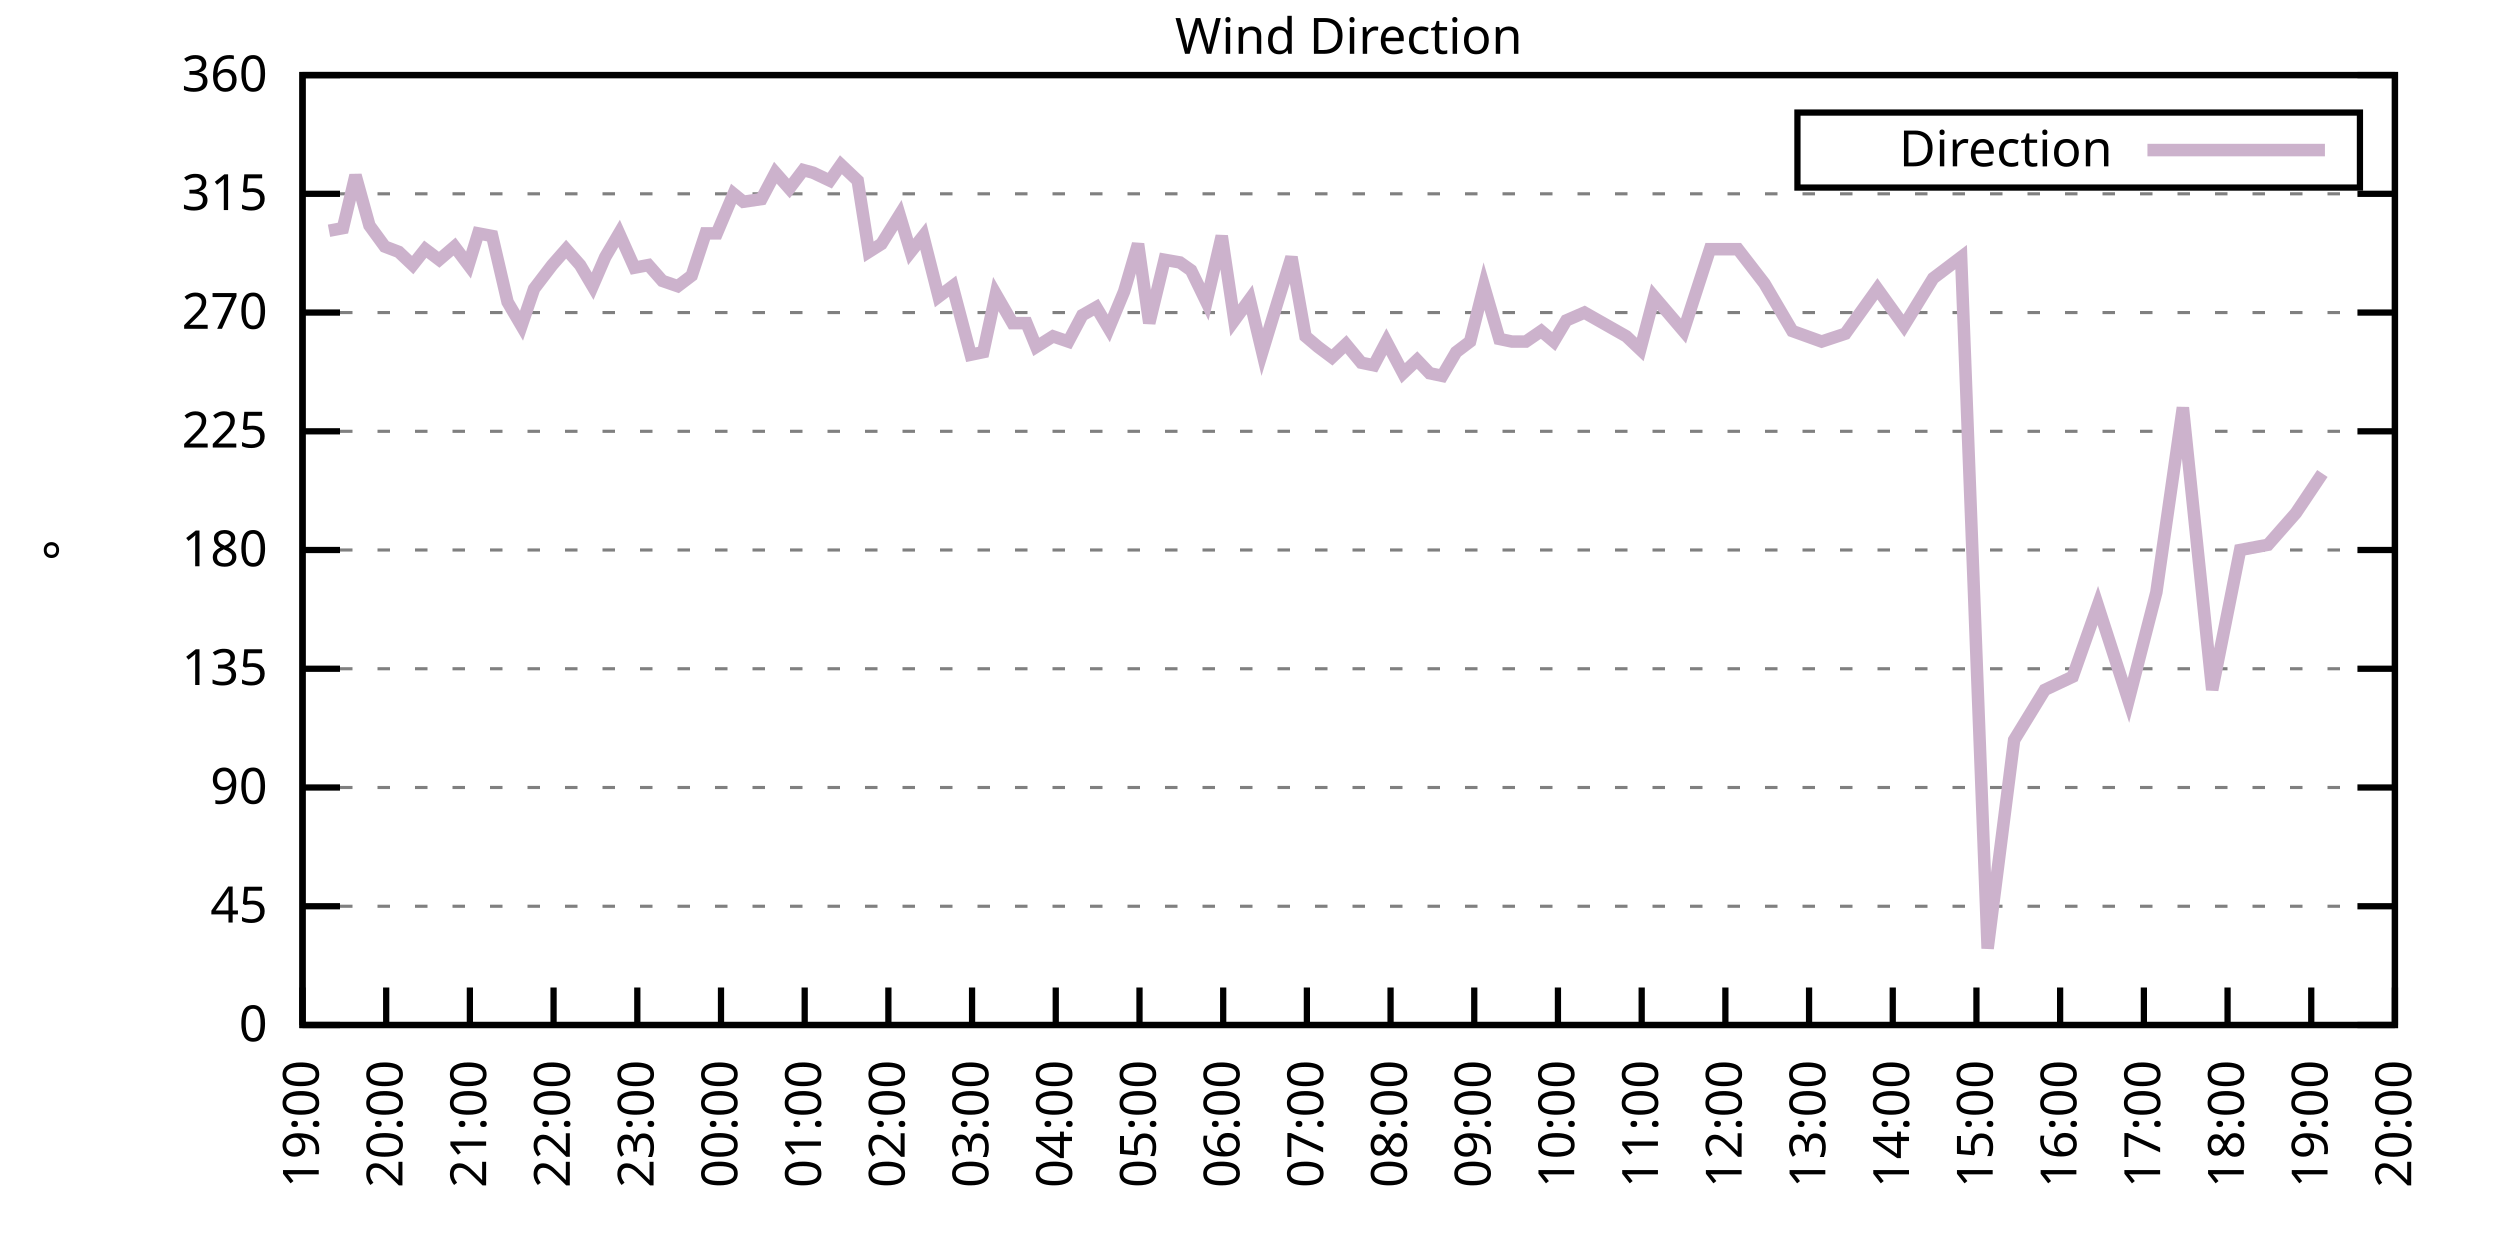
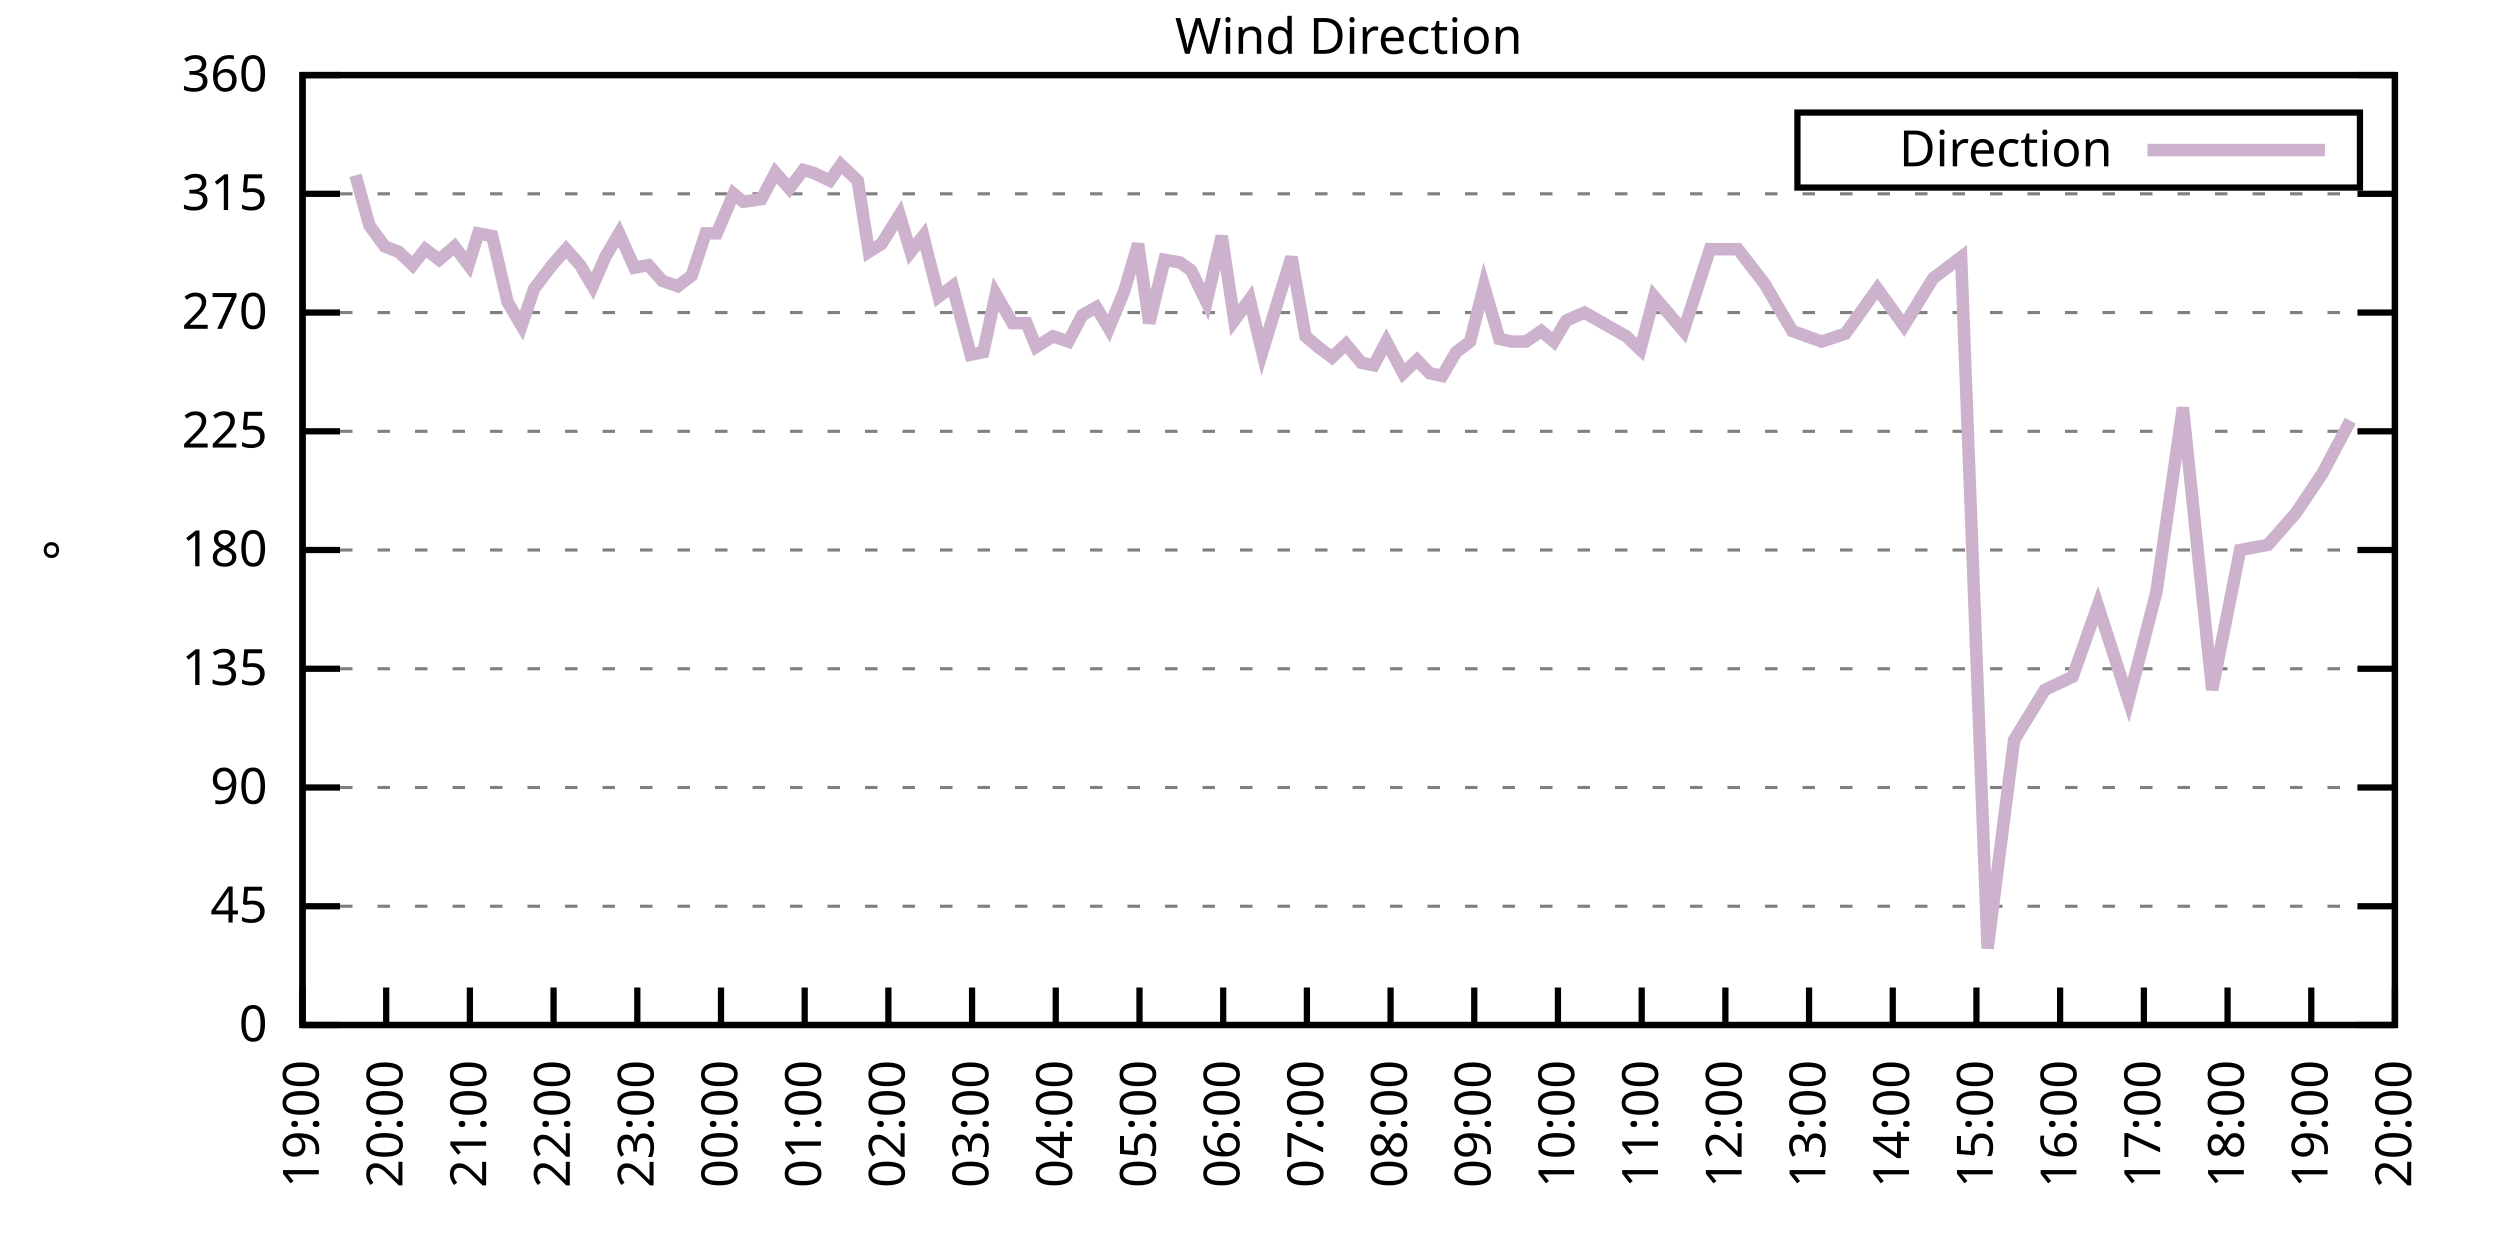
<svg xmlns="http://www.w3.org/2000/svg" xmlns:xlink="http://www.w3.org/1999/xlink" width="400" height="200" viewBox="0 0 400 200">
  <g id="gnuplot_canvas">
    <rect x="0" y="0" width="400" height="200" fill="none" />
    <defs>
      <circle id="gpDot" r="0.5" stroke-width="0.5" stroke="currentColor" />
      <path id="gpPt0" stroke-width="0.333" stroke="currentColor" d="M-1,0 h2 M0,-1 v2" />
      <path id="gpPt1" stroke-width="0.333" stroke="currentColor" d="M-1,-1 L1,1 M1,-1 L-1,1" />
      <path id="gpPt2" stroke-width="0.333" stroke="currentColor" d="M-1,0 L1,0 M0,-1 L0,1 M-1,-1 L1,1 M-1,1 L1,-1" />
      <rect id="gpPt3" stroke-width="0.333" stroke="currentColor" x="-1" y="-1" width="2" height="2" />
      <rect id="gpPt4" stroke-width="0.333" stroke="currentColor" fill="currentColor" x="-1" y="-1" width="2" height="2" />
      <circle id="gpPt5" stroke-width="0.333" stroke="currentColor" cx="0" cy="0" r="1" />
      <use xlink:href="#gpPt5" id="gpPt6" fill="currentColor" stroke="none" />
      <path id="gpPt7" stroke-width="0.333" stroke="currentColor" d="M0,-1.33 L-1.33,0.67 L1.33,0.67 z" />
      <use xlink:href="#gpPt7" id="gpPt8" fill="currentColor" stroke="none" />
      <use xlink:href="#gpPt7" id="gpPt9" stroke="currentColor" transform="rotate(180)" />
      <use xlink:href="#gpPt9" id="gpPt10" fill="currentColor" stroke="none" />
      <use xlink:href="#gpPt3" id="gpPt11" stroke="currentColor" transform="rotate(45)" />
      <use xlink:href="#gpPt11" id="gpPt12" fill="currentColor" stroke="none" />
      <path id="gpPt13" stroke-width="0.333" stroke="currentColor" d="M0,1.330 L1.265,0.411 L0.782,-1.067 L-0.782,-1.076 L-1.265,0.411 z" />
      <use xlink:href="#gpPt13" id="gpPt14" fill="currentColor" stroke="none" />
      <filter id="textbox" filterUnits="objectBoundingBox" x="0" y="0" height="1" width="1">
        <feFlood flood-color="white" flood-opacity="1" result="bgnd" />
        <feComposite in="SourceGraphic" in2="bgnd" operator="atop" />
      </filter>
      <filter id="greybox" filterUnits="objectBoundingBox" x="0" y="0" height="1" width="1">
        <feFlood flood-color="lightgrey" flood-opacity="1" result="grey" />
        <feComposite in="SourceGraphic" in2="grey" operator="atop" />
      </filter>
    </defs>
    <g fill="none" color="white" stroke="currentColor" stroke-width="1.00" stroke-linecap="butt" stroke-linejoin="miter">
</g>
    <g fill="none" color="black" stroke="currentColor" stroke-width="1.00" stroke-linecap="butt" stroke-linejoin="miter">
      <g stroke="none" shape-rendering="crispEdges">
        <polygon fill="rgb(255, 255, 255)" points="48.40,164.00 383.18,164.00 383.18,12.02 48.40,12.02 " />
      </g>
    </g>
    <g fill="none" color="black" stroke="currentColor" stroke-width="1.00" stroke-linecap="butt" stroke-linejoin="miter">
</g>
    <g fill="none" color="black" stroke="black" stroke-width="0.50" stroke-linecap="butt" stroke-linejoin="miter">
</g>
    <g fill="none" color="gray" stroke="currentColor" stroke-width="0.50" stroke-linecap="butt" stroke-linejoin="miter">
      <path stroke="gray" stroke-dasharray="2,4" class="gridline" d="M48.40,164.00 L383.19,164.00  " />
    </g>
    <g fill="none" color="gray" stroke="gray" stroke-width="1.00" stroke-linecap="butt" stroke-linejoin="miter">
</g>
    <g fill="none" color="black" stroke="currentColor" stroke-width="1.00" stroke-linecap="butt" stroke-linejoin="miter">
      <path stroke="black" d="M48.40,164.00 L54.40,164.00 M383.19,164.00 L377.19,164.00  " />
      <g transform="translate(42.80,166.60)" stroke="none" fill="black" font-family="Sans" font-size="8.00" text-anchor="end">
        <text>
          <tspan font-family="Sans"> 0</tspan>
        </text>
      </g>
    </g>
    <g fill="none" color="black" stroke="currentColor" stroke-width="1.00" stroke-linecap="butt" stroke-linejoin="miter">
</g>
    <g fill="none" color="black" stroke="black" stroke-width="0.50" stroke-linecap="butt" stroke-linejoin="miter">
</g>
    <g fill="none" color="gray" stroke="currentColor" stroke-width="0.50" stroke-linecap="butt" stroke-linejoin="miter">
      <path stroke="gray" stroke-dasharray="2,4" class="gridline" d="M48.40,145.00 L383.19,145.00  " />
    </g>
    <g fill="none" color="gray" stroke="gray" stroke-width="1.00" stroke-linecap="butt" stroke-linejoin="miter">
</g>
    <g fill="none" color="black" stroke="currentColor" stroke-width="1.00" stroke-linecap="butt" stroke-linejoin="miter">
      <path stroke="black" d="M48.40,145.00 L54.40,145.00 M383.19,145.00 L377.19,145.00  " />
      <g transform="translate(42.80,147.60)" stroke="none" fill="black" font-family="Sans" font-size="8.00" text-anchor="end">
        <text>
          <tspan font-family="Sans"> 45</tspan>
        </text>
      </g>
    </g>
    <g fill="none" color="black" stroke="currentColor" stroke-width="1.00" stroke-linecap="butt" stroke-linejoin="miter">
</g>
    <g fill="none" color="black" stroke="black" stroke-width="0.50" stroke-linecap="butt" stroke-linejoin="miter">
</g>
    <g fill="none" color="gray" stroke="currentColor" stroke-width="0.50" stroke-linecap="butt" stroke-linejoin="miter">
      <path stroke="gray" stroke-dasharray="2,4" class="gridline" d="M48.40,126.00 L383.19,126.00  " />
    </g>
    <g fill="none" color="gray" stroke="gray" stroke-width="1.00" stroke-linecap="butt" stroke-linejoin="miter">
</g>
    <g fill="none" color="black" stroke="currentColor" stroke-width="1.00" stroke-linecap="butt" stroke-linejoin="miter">
      <path stroke="black" d="M48.40,126.00 L54.40,126.00 M383.19,126.00 L377.19,126.00  " />
      <g transform="translate(42.80,128.60)" stroke="none" fill="black" font-family="Sans" font-size="8.00" text-anchor="end">
        <text>
          <tspan font-family="Sans"> 90</tspan>
        </text>
      </g>
    </g>
    <g fill="none" color="black" stroke="currentColor" stroke-width="1.00" stroke-linecap="butt" stroke-linejoin="miter">
</g>
    <g fill="none" color="black" stroke="black" stroke-width="0.50" stroke-linecap="butt" stroke-linejoin="miter">
</g>
    <g fill="none" color="gray" stroke="currentColor" stroke-width="0.50" stroke-linecap="butt" stroke-linejoin="miter">
      <path stroke="gray" stroke-dasharray="2,4" class="gridline" d="M48.40,107.00 L383.19,107.00  " />
    </g>
    <g fill="none" color="gray" stroke="gray" stroke-width="1.00" stroke-linecap="butt" stroke-linejoin="miter">
</g>
    <g fill="none" color="black" stroke="currentColor" stroke-width="1.00" stroke-linecap="butt" stroke-linejoin="miter">
      <path stroke="black" d="M48.40,107.00 L54.40,107.00 M383.19,107.00 L377.19,107.00  " />
      <g transform="translate(42.80,109.60)" stroke="none" fill="black" font-family="Sans" font-size="8.00" text-anchor="end">
        <text>
          <tspan font-family="Sans"> 135</tspan>
        </text>
      </g>
    </g>
    <g fill="none" color="black" stroke="currentColor" stroke-width="1.00" stroke-linecap="butt" stroke-linejoin="miter">
</g>
    <g fill="none" color="black" stroke="black" stroke-width="0.50" stroke-linecap="butt" stroke-linejoin="miter">
</g>
    <g fill="none" color="gray" stroke="currentColor" stroke-width="0.50" stroke-linecap="butt" stroke-linejoin="miter">
      <path stroke="gray" stroke-dasharray="2,4" class="gridline" d="M48.40,88.00 L383.19,88.00  " />
    </g>
    <g fill="none" color="gray" stroke="gray" stroke-width="1.00" stroke-linecap="butt" stroke-linejoin="miter">
</g>
    <g fill="none" color="black" stroke="currentColor" stroke-width="1.00" stroke-linecap="butt" stroke-linejoin="miter">
      <path stroke="black" d="M48.40,88.00 L54.40,88.00 M383.19,88.00 L377.19,88.00  " />
      <g transform="translate(42.80,90.60)" stroke="none" fill="black" font-family="Sans" font-size="8.00" text-anchor="end">
        <text>
          <tspan font-family="Sans"> 180</tspan>
        </text>
      </g>
    </g>
    <g fill="none" color="black" stroke="currentColor" stroke-width="1.00" stroke-linecap="butt" stroke-linejoin="miter">
</g>
    <g fill="none" color="black" stroke="black" stroke-width="0.50" stroke-linecap="butt" stroke-linejoin="miter">
</g>
    <g fill="none" color="gray" stroke="currentColor" stroke-width="0.50" stroke-linecap="butt" stroke-linejoin="miter">
      <path stroke="gray" stroke-dasharray="2,4" class="gridline" d="M48.40,69.01 L383.19,69.01  " />
    </g>
    <g fill="none" color="gray" stroke="gray" stroke-width="1.00" stroke-linecap="butt" stroke-linejoin="miter">
</g>
    <g fill="none" color="black" stroke="currentColor" stroke-width="1.00" stroke-linecap="butt" stroke-linejoin="miter">
      <path stroke="black" d="M48.40,69.01 L54.40,69.01 M383.19,69.01 L377.19,69.01  " />
      <g transform="translate(42.80,71.61)" stroke="none" fill="black" font-family="Sans" font-size="8.00" text-anchor="end">
        <text>
          <tspan font-family="Sans"> 225</tspan>
        </text>
      </g>
    </g>
    <g fill="none" color="black" stroke="currentColor" stroke-width="1.00" stroke-linecap="butt" stroke-linejoin="miter">
</g>
    <g fill="none" color="black" stroke="black" stroke-width="0.50" stroke-linecap="butt" stroke-linejoin="miter">
</g>
    <g fill="none" color="gray" stroke="currentColor" stroke-width="0.50" stroke-linecap="butt" stroke-linejoin="miter">
      <path stroke="gray" stroke-dasharray="2,4" class="gridline" d="M48.40,50.01 L383.19,50.01  " />
    </g>
    <g fill="none" color="gray" stroke="gray" stroke-width="1.00" stroke-linecap="butt" stroke-linejoin="miter">
</g>
    <g fill="none" color="black" stroke="currentColor" stroke-width="1.00" stroke-linecap="butt" stroke-linejoin="miter">
      <path stroke="black" d="M48.40,50.01 L54.40,50.01 M383.19,50.01 L377.19,50.01  " />
      <g transform="translate(42.80,52.61)" stroke="none" fill="black" font-family="Sans" font-size="8.00" text-anchor="end">
        <text>
          <tspan font-family="Sans"> 270</tspan>
        </text>
      </g>
    </g>
    <g fill="none" color="black" stroke="currentColor" stroke-width="1.00" stroke-linecap="butt" stroke-linejoin="miter">
</g>
    <g fill="none" color="black" stroke="black" stroke-width="0.50" stroke-linecap="butt" stroke-linejoin="miter">
</g>
    <g fill="none" color="gray" stroke="currentColor" stroke-width="0.50" stroke-linecap="butt" stroke-linejoin="miter">
      <path stroke="gray" stroke-dasharray="2,4" class="gridline" d="M48.40,31.01 L383.19,31.01  " />
    </g>
    <g fill="none" color="gray" stroke="gray" stroke-width="1.00" stroke-linecap="butt" stroke-linejoin="miter">
</g>
    <g fill="none" color="black" stroke="currentColor" stroke-width="1.00" stroke-linecap="butt" stroke-linejoin="miter">
      <path stroke="black" d="M48.40,31.01 L54.40,31.01 M383.19,31.01 L377.19,31.01  " />
      <g transform="translate(42.80,33.61)" stroke="none" fill="black" font-family="Sans" font-size="8.00" text-anchor="end">
        <text>
          <tspan font-family="Sans"> 315</tspan>
        </text>
      </g>
    </g>
    <g fill="none" color="black" stroke="currentColor" stroke-width="1.00" stroke-linecap="butt" stroke-linejoin="miter">
</g>
    <g fill="none" color="black" stroke="black" stroke-width="0.50" stroke-linecap="butt" stroke-linejoin="miter">
</g>
    <g fill="none" color="gray" stroke="currentColor" stroke-width="0.50" stroke-linecap="butt" stroke-linejoin="miter">
      <path stroke="gray" stroke-dasharray="2,4" class="gridline" d="M48.40,12.01 L383.19,12.01  " />
    </g>
    <g fill="none" color="gray" stroke="gray" stroke-width="1.00" stroke-linecap="butt" stroke-linejoin="miter">
</g>
    <g fill="none" color="black" stroke="currentColor" stroke-width="1.00" stroke-linecap="butt" stroke-linejoin="miter">
      <path stroke="black" d="M48.40,12.01 L54.40,12.01 M383.19,12.01 L377.19,12.01  " />
      <g transform="translate(42.80,14.61)" stroke="none" fill="black" font-family="Sans" font-size="8.00" text-anchor="end">
        <text>
          <tspan font-family="Sans"> 360</tspan>
        </text>
      </g>
    </g>
    <g fill="none" color="black" stroke="currentColor" stroke-width="1.00" stroke-linecap="butt" stroke-linejoin="miter">
      <path stroke="black" d="M48.40,164.00 L48.40,158.00  " />
      <g transform="translate(51.00,169.60) rotate(270.00)" stroke="none" fill="black" font-family="Sans" font-size="8.00" text-anchor="end">
        <text>
          <tspan font-family="Sans">19:00</tspan>
        </text>
      </g>
    </g>
    <g fill="none" color="black" stroke="currentColor" stroke-width="1.00" stroke-linecap="butt" stroke-linejoin="miter">
      <path stroke="black" d="M61.79,164.00 L61.79,158.00  " />
      <g transform="translate(64.39,169.60) rotate(270.00)" stroke="none" fill="black" font-family="Sans" font-size="8.00" text-anchor="end">
        <text>
          <tspan font-family="Sans">20:00</tspan>
        </text>
      </g>
    </g>
    <g fill="none" color="black" stroke="currentColor" stroke-width="1.00" stroke-linecap="butt" stroke-linejoin="miter">
      <path stroke="black" d="M75.18,164.00 L75.18,158.00  " />
      <g transform="translate(77.78,169.60) rotate(270.00)" stroke="none" fill="black" font-family="Sans" font-size="8.00" text-anchor="end">
        <text>
          <tspan font-family="Sans">21:00</tspan>
        </text>
      </g>
    </g>
    <g fill="none" color="black" stroke="currentColor" stroke-width="1.00" stroke-linecap="butt" stroke-linejoin="miter">
      <path stroke="black" d="M88.57,164.00 L88.57,158.00  " />
      <g transform="translate(91.17,169.60) rotate(270.00)" stroke="none" fill="black" font-family="Sans" font-size="8.00" text-anchor="end">
        <text>
          <tspan font-family="Sans">22:00</tspan>
        </text>
      </g>
    </g>
    <g fill="none" color="black" stroke="currentColor" stroke-width="1.00" stroke-linecap="butt" stroke-linejoin="miter">
      <path stroke="black" d="M101.97,164.00 L101.97,158.00  " />
      <g transform="translate(104.57,169.60) rotate(270.00)" stroke="none" fill="black" font-family="Sans" font-size="8.00" text-anchor="end">
        <text>
          <tspan font-family="Sans">23:00</tspan>
        </text>
      </g>
    </g>
    <g fill="none" color="black" stroke="currentColor" stroke-width="1.00" stroke-linecap="butt" stroke-linejoin="miter">
      <path stroke="black" d="M115.36,164.00 L115.36,158.00  " />
      <g transform="translate(117.96,169.60) rotate(270.00)" stroke="none" fill="black" font-family="Sans" font-size="8.00" text-anchor="end">
        <text>
          <tspan font-family="Sans">00:00</tspan>
        </text>
      </g>
    </g>
    <g fill="none" color="black" stroke="currentColor" stroke-width="1.00" stroke-linecap="butt" stroke-linejoin="miter">
      <path stroke="black" d="M128.75,164.00 L128.75,158.00  " />
      <g transform="translate(131.35,169.60) rotate(270.00)" stroke="none" fill="black" font-family="Sans" font-size="8.00" text-anchor="end">
        <text>
          <tspan font-family="Sans">01:00</tspan>
        </text>
      </g>
    </g>
    <g fill="none" color="black" stroke="currentColor" stroke-width="1.00" stroke-linecap="butt" stroke-linejoin="miter">
      <path stroke="black" d="M142.14,164.00 L142.14,158.00  " />
      <g transform="translate(144.74,169.60) rotate(270.00)" stroke="none" fill="black" font-family="Sans" font-size="8.00" text-anchor="end">
        <text>
          <tspan font-family="Sans">02:00</tspan>
        </text>
      </g>
    </g>
    <g fill="none" color="black" stroke="currentColor" stroke-width="1.00" stroke-linecap="butt" stroke-linejoin="miter">
      <path stroke="black" d="M155.53,164.00 L155.53,158.00  " />
      <g transform="translate(158.13,169.60) rotate(270.00)" stroke="none" fill="black" font-family="Sans" font-size="8.00" text-anchor="end">
        <text>
          <tspan font-family="Sans">03:00</tspan>
        </text>
      </g>
    </g>
    <g fill="none" color="black" stroke="currentColor" stroke-width="1.00" stroke-linecap="butt" stroke-linejoin="miter">
      <path stroke="black" d="M168.92,164.00 L168.92,158.00  " />
      <g transform="translate(171.52,169.60) rotate(270.00)" stroke="none" fill="black" font-family="Sans" font-size="8.00" text-anchor="end">
        <text>
          <tspan font-family="Sans">04:00</tspan>
        </text>
      </g>
    </g>
    <g fill="none" color="black" stroke="currentColor" stroke-width="1.00" stroke-linecap="butt" stroke-linejoin="miter">
      <path stroke="black" d="M182.32,164.00 L182.32,158.00  " />
      <g transform="translate(184.92,169.60) rotate(270.00)" stroke="none" fill="black" font-family="Sans" font-size="8.00" text-anchor="end">
        <text>
          <tspan font-family="Sans">05:00</tspan>
        </text>
      </g>
    </g>
    <g fill="none" color="black" stroke="currentColor" stroke-width="1.00" stroke-linecap="butt" stroke-linejoin="miter">
      <path stroke="black" d="M195.71,164.00 L195.71,158.00  " />
      <g transform="translate(198.31,169.60) rotate(270.00)" stroke="none" fill="black" font-family="Sans" font-size="8.00" text-anchor="end">
        <text>
          <tspan font-family="Sans">06:00</tspan>
        </text>
      </g>
    </g>
    <g fill="none" color="black" stroke="currentColor" stroke-width="1.00" stroke-linecap="butt" stroke-linejoin="miter">
      <path stroke="black" d="M209.10,164.00 L209.10,158.00  " />
      <g transform="translate(211.70,169.60) rotate(270.00)" stroke="none" fill="black" font-family="Sans" font-size="8.00" text-anchor="end">
        <text>
          <tspan font-family="Sans">07:00</tspan>
        </text>
      </g>
    </g>
    <g fill="none" color="black" stroke="currentColor" stroke-width="1.00" stroke-linecap="butt" stroke-linejoin="miter">
      <path stroke="black" d="M222.49,164.00 L222.49,158.00  " />
      <g transform="translate(225.09,169.60) rotate(270.00)" stroke="none" fill="black" font-family="Sans" font-size="8.00" text-anchor="end">
        <text>
          <tspan font-family="Sans">08:00</tspan>
        </text>
      </g>
    </g>
    <g fill="none" color="black" stroke="currentColor" stroke-width="1.00" stroke-linecap="butt" stroke-linejoin="miter">
      <path stroke="black" d="M235.88,164.00 L235.88,158.00  " />
      <g transform="translate(238.48,169.60) rotate(270.00)" stroke="none" fill="black" font-family="Sans" font-size="8.00" text-anchor="end">
        <text>
          <tspan font-family="Sans">09:00</tspan>
        </text>
      </g>
    </g>
    <g fill="none" color="black" stroke="currentColor" stroke-width="1.00" stroke-linecap="butt" stroke-linejoin="miter">
      <path stroke="black" d="M249.27,164.00 L249.27,158.00  " />
      <g transform="translate(251.87,169.60) rotate(270.00)" stroke="none" fill="black" font-family="Sans" font-size="8.00" text-anchor="end">
        <text>
          <tspan font-family="Sans">10:00</tspan>
        </text>
      </g>
    </g>
    <g fill="none" color="black" stroke="currentColor" stroke-width="1.00" stroke-linecap="butt" stroke-linejoin="miter">
      <path stroke="black" d="M262.67,164.00 L262.67,158.00  " />
      <g transform="translate(265.27,169.60) rotate(270.00)" stroke="none" fill="black" font-family="Sans" font-size="8.00" text-anchor="end">
        <text>
          <tspan font-family="Sans">11:00</tspan>
        </text>
      </g>
    </g>
    <g fill="none" color="black" stroke="currentColor" stroke-width="1.00" stroke-linecap="butt" stroke-linejoin="miter">
      <path stroke="black" d="M276.06,164.00 L276.06,158.00  " />
      <g transform="translate(278.66,169.60) rotate(270.00)" stroke="none" fill="black" font-family="Sans" font-size="8.00" text-anchor="end">
        <text>
          <tspan font-family="Sans">12:00</tspan>
        </text>
      </g>
    </g>
    <g fill="none" color="black" stroke="currentColor" stroke-width="1.00" stroke-linecap="butt" stroke-linejoin="miter">
      <path stroke="black" d="M289.45,164.00 L289.45,158.00  " />
      <g transform="translate(292.05,169.60) rotate(270.00)" stroke="none" fill="black" font-family="Sans" font-size="8.00" text-anchor="end">
        <text>
          <tspan font-family="Sans">13:00</tspan>
        </text>
      </g>
    </g>
    <g fill="none" color="black" stroke="currentColor" stroke-width="1.00" stroke-linecap="butt" stroke-linejoin="miter">
      <path stroke="black" d="M302.84,164.00 L302.84,158.00  " />
      <g transform="translate(305.44,169.60) rotate(270.00)" stroke="none" fill="black" font-family="Sans" font-size="8.00" text-anchor="end">
        <text>
          <tspan font-family="Sans">14:00</tspan>
        </text>
      </g>
    </g>
    <g fill="none" color="black" stroke="currentColor" stroke-width="1.00" stroke-linecap="butt" stroke-linejoin="miter">
      <path stroke="black" d="M316.23,164.00 L316.23,158.00  " />
      <g transform="translate(318.83,169.60) rotate(270.00)" stroke="none" fill="black" font-family="Sans" font-size="8.00" text-anchor="end">
        <text>
          <tspan font-family="Sans">15:00</tspan>
        </text>
      </g>
    </g>
    <g fill="none" color="black" stroke="currentColor" stroke-width="1.00" stroke-linecap="butt" stroke-linejoin="miter">
      <path stroke="black" d="M329.62,164.00 L329.62,158.00  " />
      <g transform="translate(332.22,169.60) rotate(270.00)" stroke="none" fill="black" font-family="Sans" font-size="8.00" text-anchor="end">
        <text>
          <tspan font-family="Sans">16:00</tspan>
        </text>
      </g>
    </g>
    <g fill="none" color="black" stroke="currentColor" stroke-width="1.00" stroke-linecap="butt" stroke-linejoin="miter">
      <path stroke="black" d="M343.02,164.00 L343.02,158.00  " />
      <g transform="translate(345.62,169.60) rotate(270.00)" stroke="none" fill="black" font-family="Sans" font-size="8.00" text-anchor="end">
        <text>
          <tspan font-family="Sans">17:00</tspan>
        </text>
      </g>
    </g>
    <g fill="none" color="black" stroke="currentColor" stroke-width="1.00" stroke-linecap="butt" stroke-linejoin="miter">
      <path stroke="black" d="M356.41,164.00 L356.41,158.00  " />
      <g transform="translate(359.01,169.60) rotate(270.00)" stroke="none" fill="black" font-family="Sans" font-size="8.00" text-anchor="end">
        <text>
          <tspan font-family="Sans">18:00</tspan>
        </text>
      </g>
    </g>
    <g fill="none" color="black" stroke="currentColor" stroke-width="1.00" stroke-linecap="butt" stroke-linejoin="miter">
      <path stroke="black" d="M369.80,164.00 L369.80,158.00  " />
      <g transform="translate(372.40,169.60) rotate(270.00)" stroke="none" fill="black" font-family="Sans" font-size="8.00" text-anchor="end">
        <text>
          <tspan font-family="Sans">19:00</tspan>
        </text>
      </g>
    </g>
    <g fill="none" color="black" stroke="currentColor" stroke-width="1.00" stroke-linecap="butt" stroke-linejoin="miter">
      <path stroke="black" d="M383.19,164.00 L383.19,158.00  " />
      <g transform="translate(385.79,169.60) rotate(270.00)" stroke="none" fill="black" font-family="Sans" font-size="8.00" text-anchor="end">
        <text>
          <tspan font-family="Sans">20:00</tspan>
        </text>
      </g>
    </g>
    <g fill="none" color="black" stroke="currentColor" stroke-width="1.00" stroke-linecap="butt" stroke-linejoin="miter">
</g>
    <g fill="none" color="black" stroke="currentColor" stroke-width="1.00" stroke-linecap="butt" stroke-linejoin="miter">
      <path stroke="black" d="M48.40,12.01 L48.40,164.00 L383.19,164.00 L383.19,12.01 L48.40,12.01 Z  " />
    </g>
    <g fill="none" color="black" stroke="currentColor" stroke-width="1.00" stroke-linecap="butt" stroke-linejoin="miter">
</g>
    <g fill="none" color="black" stroke="currentColor" stroke-width="1.00" stroke-linecap="butt" stroke-linejoin="miter">
      <path stroke="black" d="M287.59,30.01 L287.59,18.01 L377.59,18.01 L377.59,30.01 L287.59,30.01 Z  " />
    </g>
    <g id="Wind_direction_plot_1">
      <g fill="none" color="white" stroke="black" stroke-width="2.00" stroke-linecap="butt" stroke-linejoin="miter">
</g>
      <g fill="none" color="black" stroke="currentColor" stroke-width="2.00" stroke-linecap="butt" stroke-linejoin="miter">
        <g transform="translate(337.99,26.61)" stroke="none" fill="black" font-family="Sans" font-size="8.00" text-anchor="end">
          <text>
            <tspan font-family="Sans">Direction</tspan>
          </text>
        </g>
      </g>
      <g fill="none" color="black" stroke="currentColor" stroke-width="2.00" stroke-linecap="butt" stroke-linejoin="miter">
-         <path stroke="rgb(204, 178, 204)" d="M343.59,24.01 L371.99,24.01 M52.64,36.92 L54.87,36.50 L56.88,28.05 L59.11,36.08 L61.57,39.45 L63.80,40.30   L66.03,42.41 L68.04,39.87 L70.27,41.56 L72.73,39.45 L74.96,42.41 L76.52,37.34 L78.75,37.76 L81.21,48.32   L83.44,52.12 L85.45,46.21 L88.35,42.41 L90.58,39.87 L92.82,42.41 L94.82,45.79 L96.83,41.14 L99.06,37.34   L101.52,42.83 L103.75,42.41 L105.98,44.94 L108.44,45.79 L110.67,44.10 L112.90,37.34 L114.69,37.34 L117.37,31.01   L118.93,32.28 L121.83,31.85 L124.06,27.63 L126.29,30.16 L128.53,27.21 L130.09,27.63 L132.77,28.90 L134.55,26.36   L137.23,28.90 L139.02,40.30 L141.03,39.03 L143.93,34.39 L145.71,40.30 L147.72,37.76 L150.18,47.47 L152.41,45.79   L155.31,56.76 L157.32,56.34 L159.33,47.05 L162.01,51.70 L164.24,51.70 L165.80,55.50 L168.48,53.81 L170.93,54.65   L173.17,50.43 L175.40,49.16 L177.41,52.54 L179.86,46.63 L182.09,39.03 L183.88,51.70 L186.33,41.56 L188.79,41.99   L190.57,43.25 L193.03,48.32 L195.48,37.76 L197.49,51.27 L199.95,47.90 L201.96,56.34 L204.41,48.32 L206.64,41.14   L208.88,53.81 L210.88,55.50 L213.12,57.18 L215.35,55.07 L217.80,58.03 L219.81,58.45 L221.82,54.65 L224.50,59.72   L226.73,57.61 L228.74,59.72 L230.75,60.14 L232.98,56.34 L235.21,54.65 L237.44,45.79 L239.90,54.23 L241.91,54.65   L244.14,54.65 L246.60,52.96 L248.60,54.65 L250.61,51.27 L253.51,50.01 L260.21,53.81 L262.44,55.92 L264.67,47.47   L269.36,52.96 L273.60,39.87 L278.07,39.87 L282.31,45.36 L286.77,52.96 L291.46,54.65 L295.25,53.39 L300.39,46.21   L304.63,52.12 L309.31,44.52 L313.78,41.14 L318.02,151.76 L322.26,118.40 L327.17,110.38 L331.63,108.27 L335.65,96.87   L340.56,112.07 L345.02,94.76 L349.26,65.21 L353.95,110.38 L358.42,88.00 L362.88,87.16 L367.34,82.09 L371.58,75.76    " />
+         <path stroke="rgb(204, 178, 204)" d="M343.59,24.01 L371.99,24.01 M56.88,28.05 L59.11,36.08 L61.57,39.45 L63.80,40.30 L66.03,42.41 L68.04,39.87   L70.27,41.56 L72.73,39.45 L74.96,42.41 L76.52,37.34 L78.75,37.76 L81.21,48.32 L83.44,52.12 L85.45,46.21   L88.35,42.41 L90.58,39.87 L92.82,42.41 L94.82,45.79 L96.83,41.14 L99.06,37.34 L101.52,42.83 L103.75,42.41   L105.98,44.94 L108.44,45.79 L110.67,44.10 L112.90,37.34 L114.69,37.34 L117.37,31.01 L118.93,32.28 L121.83,31.85   L124.06,27.63 L126.29,30.16 L128.53,27.21 L130.09,27.63 L132.77,28.90 L134.55,26.36 L137.23,28.90 L139.02,40.30   L141.03,39.03 L143.93,34.39 L145.71,40.30 L147.72,37.76 L150.18,47.47 L152.41,45.79 L155.31,56.76 L157.32,56.34   L159.33,47.05 L162.01,51.70 L164.24,51.70 L165.80,55.50 L168.48,53.81 L170.93,54.65 L173.17,50.43 L175.40,49.16   L177.41,52.54 L179.86,46.63 L182.09,39.03 L183.88,51.70 L186.33,41.56 L188.79,41.99 L190.57,43.25 L193.03,48.32   L195.48,37.76 L197.49,51.27 L199.95,47.90 L201.96,56.34 L204.41,48.32 L206.64,41.14 L208.88,53.81 L210.88,55.50   L213.12,57.18 L215.35,55.07 L217.80,58.03 L219.81,58.45 L221.82,54.65 L224.50,59.72 L226.73,57.61 L228.74,59.72   L230.75,60.14 L232.98,56.34 L235.21,54.65 L237.44,45.79 L239.90,54.23 L241.91,54.65 L244.14,54.65 L246.60,52.96   L248.60,54.65 L250.61,51.27 L253.51,50.01 L260.21,53.81 L262.44,55.92 L264.67,47.47 L269.36,52.96 L273.60,39.87   L278.07,39.87 L282.31,45.36 L286.77,52.96 L291.46,54.65 L295.25,53.39 L300.39,46.21 L304.63,52.12 L309.31,44.52   L313.78,41.14 L318.02,151.76 L322.26,118.40 L327.17,110.38 L331.63,108.27 L335.65,96.87 L340.56,112.07 L345.02,94.76   L349.26,65.21 L353.95,110.38 L358.42,88.00 L362.88,87.16 L367.34,82.09 L371.58,75.76 L376.05,67.32  " />
      </g>
    </g>
    <g fill="none" color="black" stroke="currentColor" stroke-width="2.00" stroke-linecap="butt" stroke-linejoin="miter">
</g>
    <g fill="none" color="black" stroke="black" stroke-width="1.00" stroke-linecap="butt" stroke-linejoin="miter">
</g>
    <g fill="none" color="black" stroke="currentColor" stroke-width="1.00" stroke-linecap="butt" stroke-linejoin="miter">
      <path stroke="black" d="M48.40,12.01 L48.40,164.00 L383.19,164.00 L383.19,12.01 L48.40,12.01 Z  " />
      <g transform="translate(12.80,88.01) rotate(270.00)" stroke="none" fill="black" font-family="Sans" font-size="8.00" text-anchor="middle">
        <text>
          <tspan font-family="Sans">°</tspan>
        </text>
      </g>
    </g>
    <g fill="none" color="black" stroke="currentColor" stroke-width="1.00" stroke-linecap="butt" stroke-linejoin="miter">
</g>
    <g fill="none" color="black" stroke="currentColor" stroke-width="1.00" stroke-linecap="butt" stroke-linejoin="miter">
      <g transform="translate(215.79,8.61)" stroke="none" fill="black" font-family="Sans" font-size="8.00" text-anchor="middle">
        <text>
          <tspan font-family="Sans">Wind Direction</tspan>
        </text>
      </g>
    </g>
    <g fill="none" color="black" stroke="currentColor" stroke-width="1.00" stroke-linecap="butt" stroke-linejoin="miter">
</g>
  </g>
</svg>
